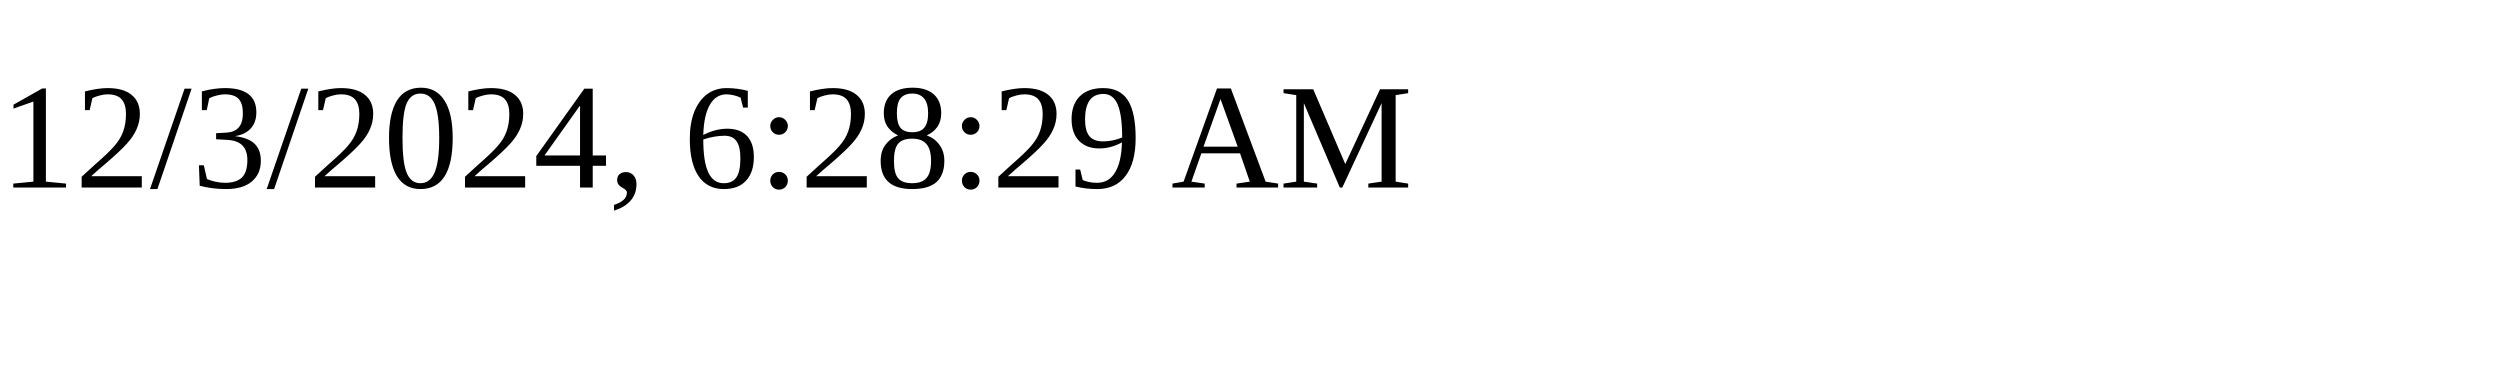
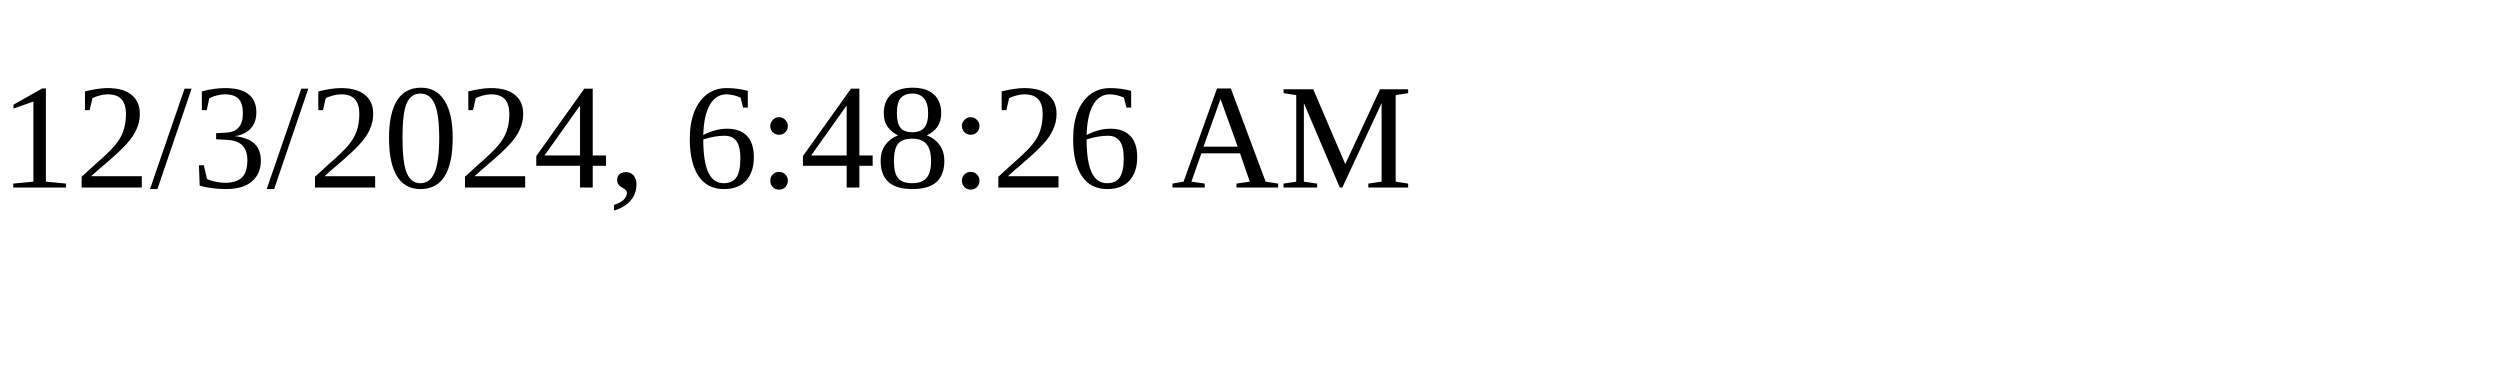
<svg xmlns="http://www.w3.org/2000/svg" height="30" width="200">
-   <text x="0" y="15">12/3/2024, 6:28:29 AM</text>
+   <text x="0" y="15">12/3/2024, 6:48:26 AM</text>
</svg>
